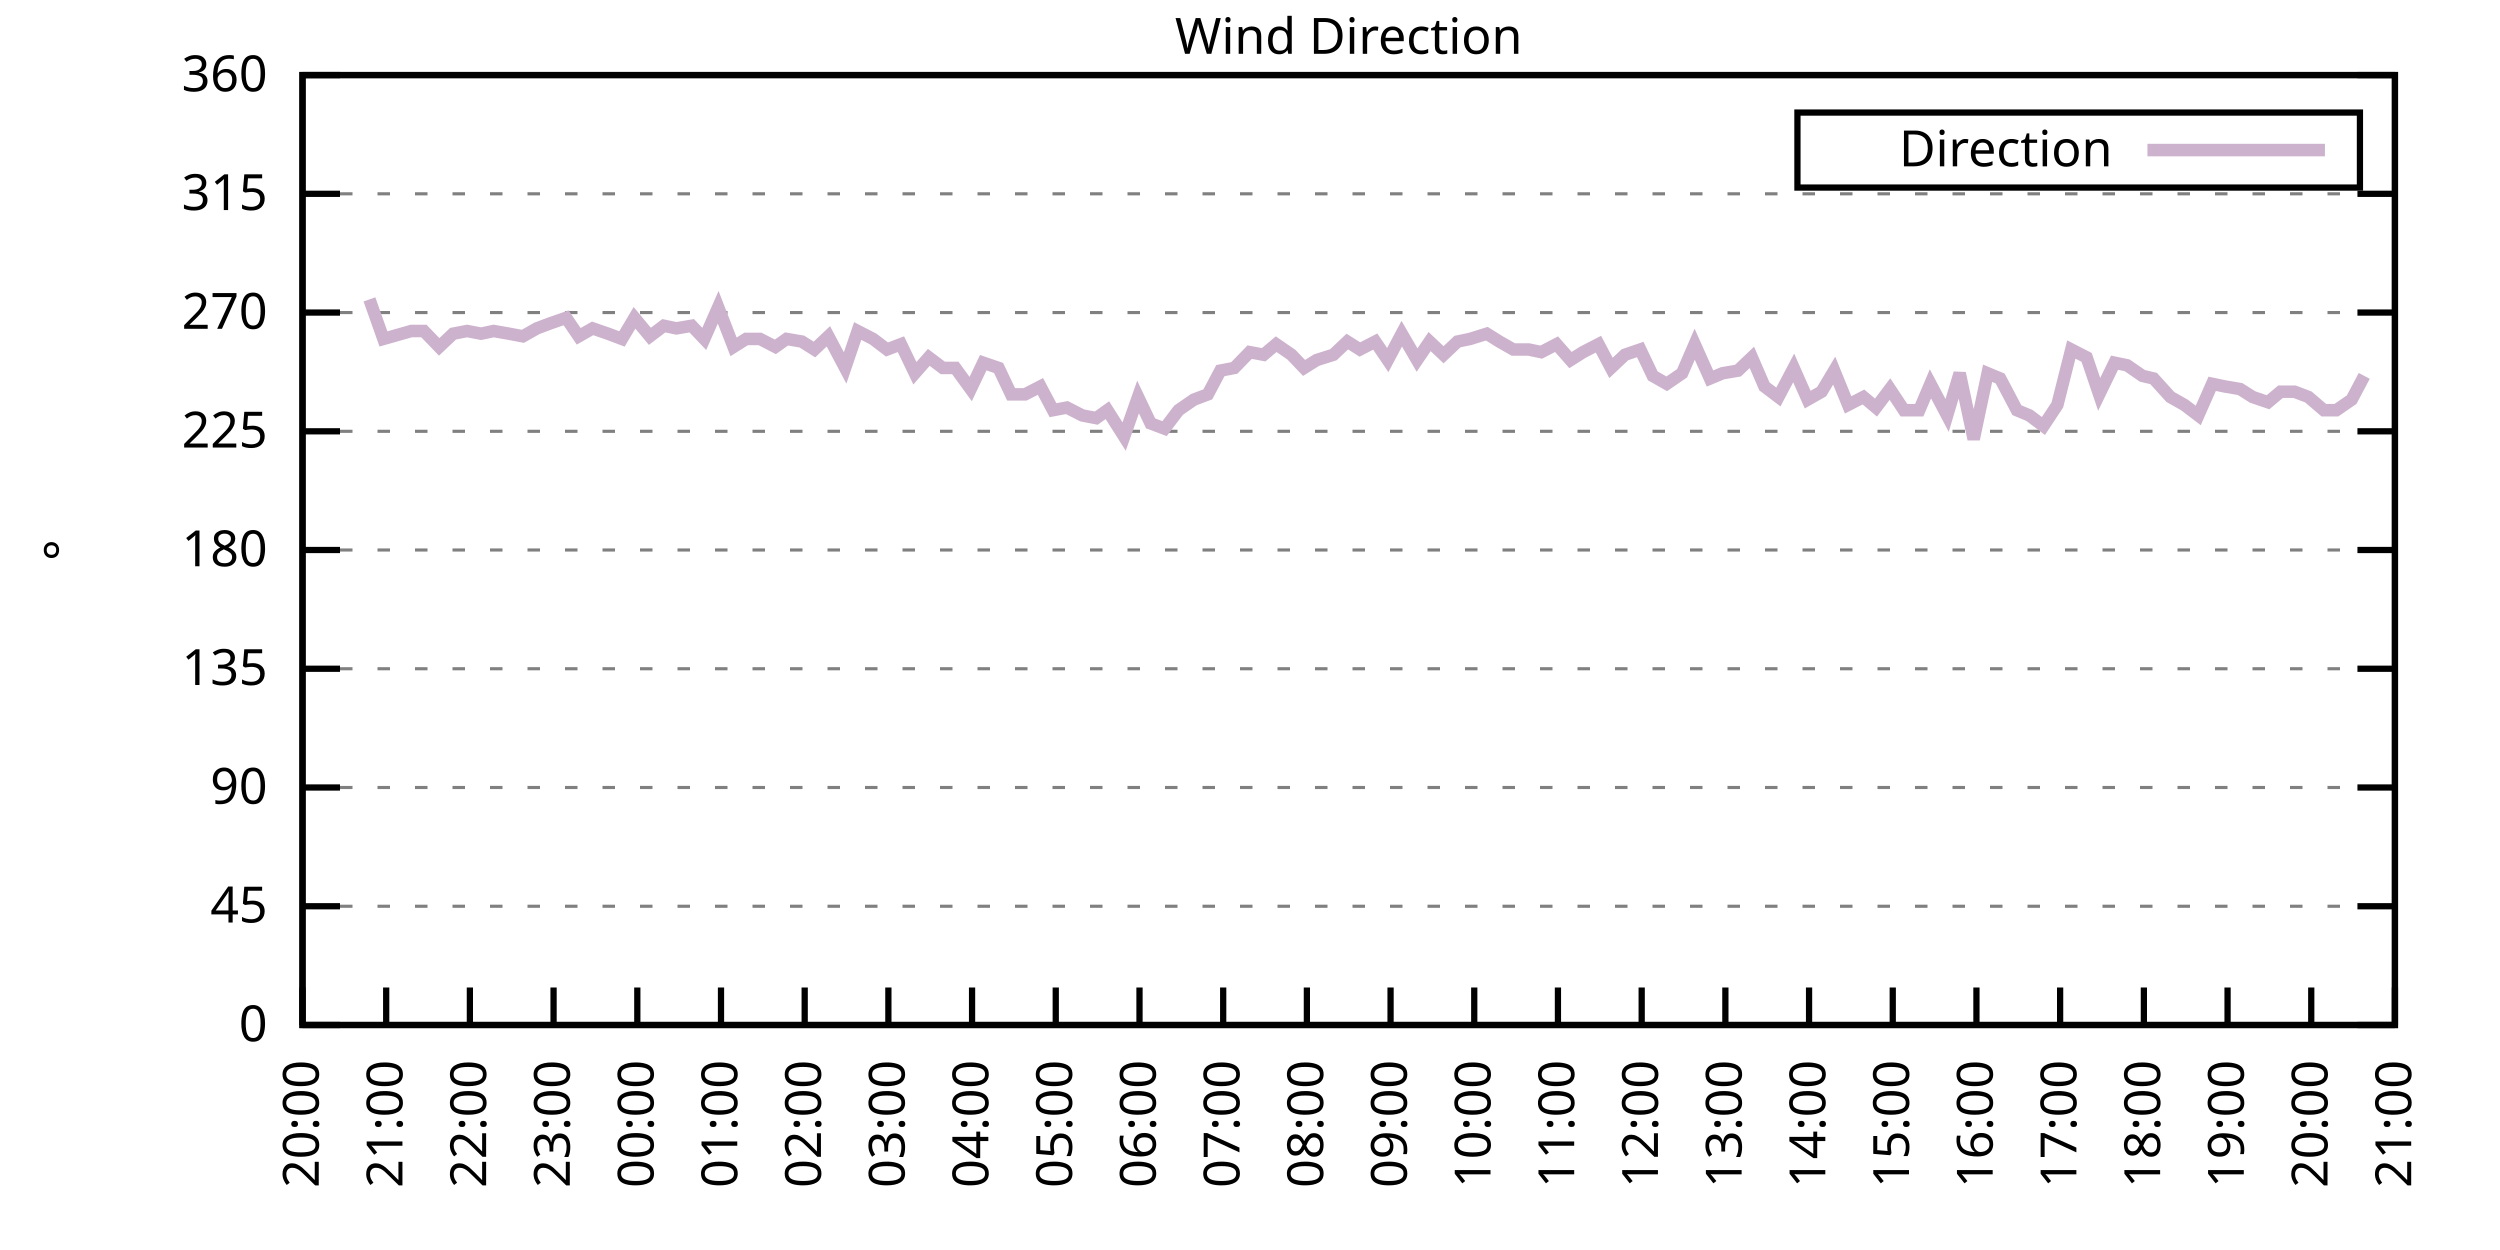
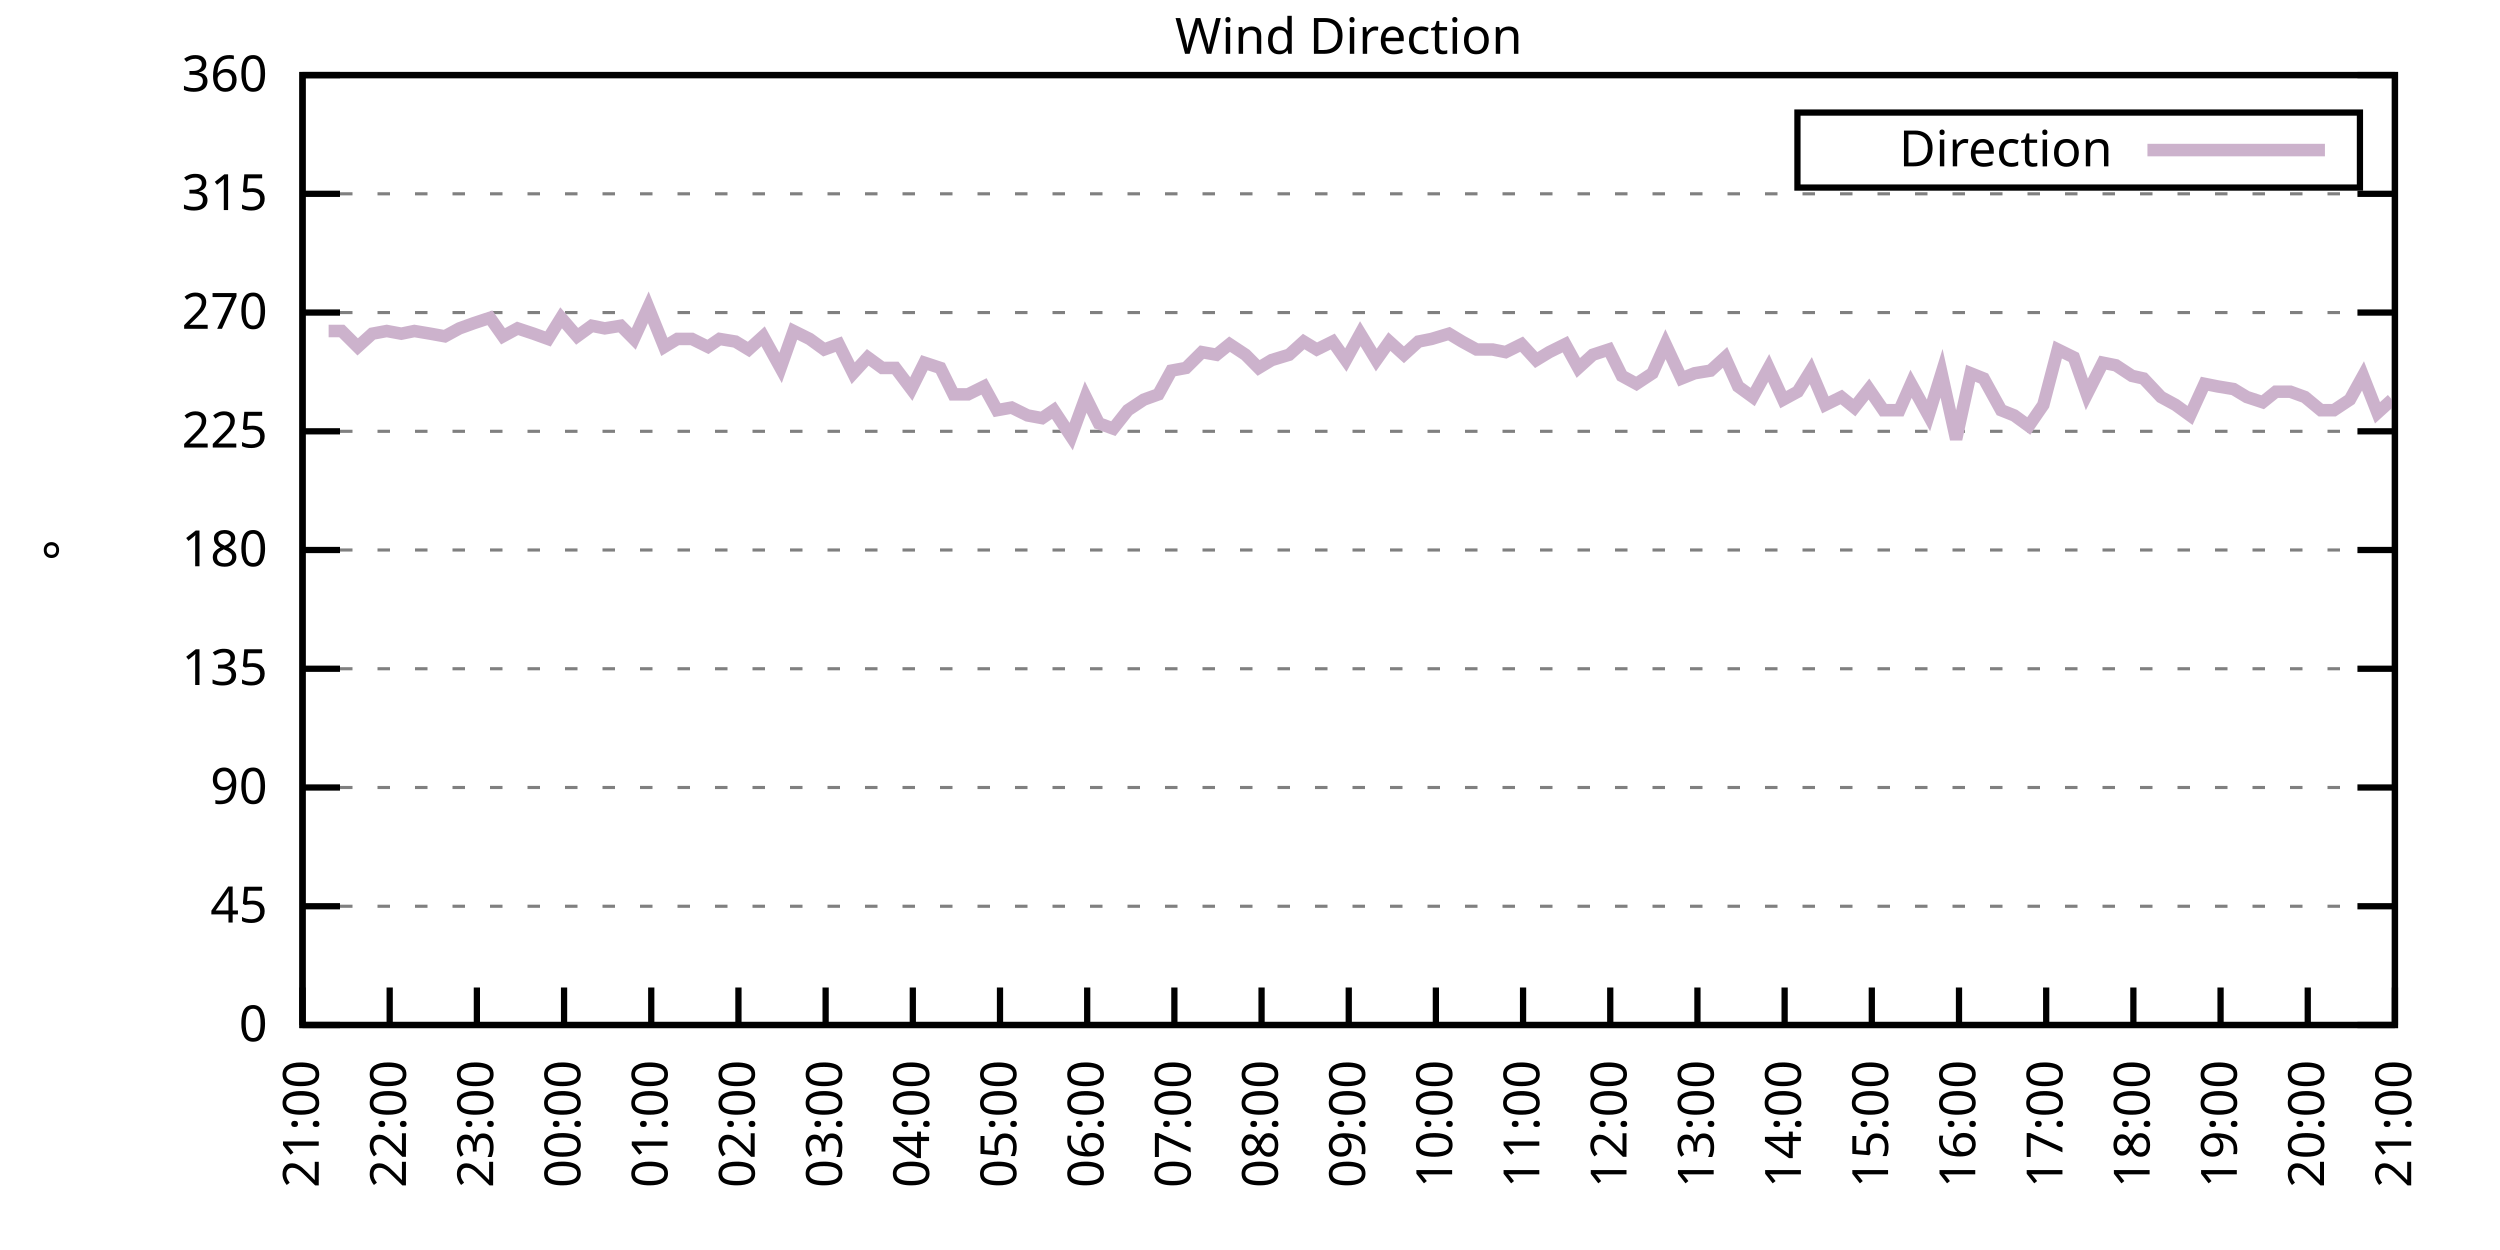
<svg xmlns="http://www.w3.org/2000/svg" xmlns:xlink="http://www.w3.org/1999/xlink" width="400" height="200" viewBox="0 0 400 200">
  <g id="gnuplot_canvas">
    <rect x="0" y="0" width="400" height="200" fill="none" />
    <defs>
      <circle id="gpDot" r="0.5" stroke-width="0.5" stroke="currentColor" />
      <path id="gpPt0" stroke-width="0.333" stroke="currentColor" d="M-1,0 h2 M0,-1 v2" />
      <path id="gpPt1" stroke-width="0.333" stroke="currentColor" d="M-1,-1 L1,1 M1,-1 L-1,1" />
      <path id="gpPt2" stroke-width="0.333" stroke="currentColor" d="M-1,0 L1,0 M0,-1 L0,1 M-1,-1 L1,1 M-1,1 L1,-1" />
      <rect id="gpPt3" stroke-width="0.333" stroke="currentColor" x="-1" y="-1" width="2" height="2" />
      <rect id="gpPt4" stroke-width="0.333" stroke="currentColor" fill="currentColor" x="-1" y="-1" width="2" height="2" />
      <circle id="gpPt5" stroke-width="0.333" stroke="currentColor" cx="0" cy="0" r="1" />
      <use xlink:href="#gpPt5" id="gpPt6" fill="currentColor" stroke="none" />
      <path id="gpPt7" stroke-width="0.333" stroke="currentColor" d="M0,-1.33 L-1.33,0.67 L1.33,0.67 z" />
      <use xlink:href="#gpPt7" id="gpPt8" fill="currentColor" stroke="none" />
      <use xlink:href="#gpPt7" id="gpPt9" stroke="currentColor" transform="rotate(180)" />
      <use xlink:href="#gpPt9" id="gpPt10" fill="currentColor" stroke="none" />
      <use xlink:href="#gpPt3" id="gpPt11" stroke="currentColor" transform="rotate(45)" />
      <use xlink:href="#gpPt11" id="gpPt12" fill="currentColor" stroke="none" />
      <path id="gpPt13" stroke-width="0.333" stroke="currentColor" d="M0,1.330 L1.265,0.411 L0.782,-1.067 L-0.782,-1.076 L-1.265,0.411 z" />
      <use xlink:href="#gpPt13" id="gpPt14" fill="currentColor" stroke="none" />
      <filter id="textbox" filterUnits="objectBoundingBox" x="0" y="0" height="1" width="1">
        <feFlood flood-color="white" flood-opacity="1" result="bgnd" />
        <feComposite in="SourceGraphic" in2="bgnd" operator="atop" />
      </filter>
      <filter id="greybox" filterUnits="objectBoundingBox" x="0" y="0" height="1" width="1">
        <feFlood flood-color="lightgrey" flood-opacity="1" result="grey" />
        <feComposite in="SourceGraphic" in2="grey" operator="atop" />
      </filter>
    </defs>
    <g fill="none" color="white" stroke="currentColor" stroke-width="1.00" stroke-linecap="butt" stroke-linejoin="miter">
</g>
    <g fill="none" color="black" stroke="currentColor" stroke-width="1.00" stroke-linecap="butt" stroke-linejoin="miter">
      <g stroke="none" shape-rendering="crispEdges">
        <polygon fill="rgb(255, 255, 255)" points="48.40,164.00 383.18,164.00 383.18,12.02 48.40,12.02 " />
      </g>
    </g>
    <g fill="none" color="black" stroke="currentColor" stroke-width="1.00" stroke-linecap="butt" stroke-linejoin="miter">
</g>
    <g fill="none" color="black" stroke="black" stroke-width="0.50" stroke-linecap="butt" stroke-linejoin="miter">
</g>
    <g fill="none" color="gray" stroke="currentColor" stroke-width="0.50" stroke-linecap="butt" stroke-linejoin="miter">
      <path stroke="gray" stroke-dasharray="2,4" class="gridline" d="M48.40,164.00 L383.19,164.00  " />
    </g>
    <g fill="none" color="gray" stroke="gray" stroke-width="1.00" stroke-linecap="butt" stroke-linejoin="miter">
</g>
    <g fill="none" color="black" stroke="currentColor" stroke-width="1.00" stroke-linecap="butt" stroke-linejoin="miter">
      <path stroke="black" d="M48.40,164.00 L54.40,164.00 M383.19,164.00 L377.19,164.00  " />
      <g transform="translate(42.80,166.60)" stroke="none" fill="black" font-family="Sans" font-size="8.00" text-anchor="end">
        <text>
          <tspan font-family="Sans"> 0</tspan>
        </text>
      </g>
    </g>
    <g fill="none" color="black" stroke="currentColor" stroke-width="1.00" stroke-linecap="butt" stroke-linejoin="miter">
</g>
    <g fill="none" color="black" stroke="black" stroke-width="0.50" stroke-linecap="butt" stroke-linejoin="miter">
</g>
    <g fill="none" color="gray" stroke="currentColor" stroke-width="0.50" stroke-linecap="butt" stroke-linejoin="miter">
      <path stroke="gray" stroke-dasharray="2,4" class="gridline" d="M48.40,145.00 L383.19,145.00  " />
    </g>
    <g fill="none" color="gray" stroke="gray" stroke-width="1.00" stroke-linecap="butt" stroke-linejoin="miter">
</g>
    <g fill="none" color="black" stroke="currentColor" stroke-width="1.00" stroke-linecap="butt" stroke-linejoin="miter">
      <path stroke="black" d="M48.40,145.00 L54.40,145.00 M383.19,145.00 L377.19,145.00  " />
      <g transform="translate(42.80,147.60)" stroke="none" fill="black" font-family="Sans" font-size="8.00" text-anchor="end">
        <text>
          <tspan font-family="Sans"> 45</tspan>
        </text>
      </g>
    </g>
    <g fill="none" color="black" stroke="currentColor" stroke-width="1.00" stroke-linecap="butt" stroke-linejoin="miter">
</g>
    <g fill="none" color="black" stroke="black" stroke-width="0.50" stroke-linecap="butt" stroke-linejoin="miter">
</g>
    <g fill="none" color="gray" stroke="currentColor" stroke-width="0.50" stroke-linecap="butt" stroke-linejoin="miter">
      <path stroke="gray" stroke-dasharray="2,4" class="gridline" d="M48.40,126.00 L383.19,126.00  " />
    </g>
    <g fill="none" color="gray" stroke="gray" stroke-width="1.00" stroke-linecap="butt" stroke-linejoin="miter">
</g>
    <g fill="none" color="black" stroke="currentColor" stroke-width="1.00" stroke-linecap="butt" stroke-linejoin="miter">
      <path stroke="black" d="M48.40,126.00 L54.40,126.00 M383.19,126.00 L377.19,126.00  " />
      <g transform="translate(42.80,128.60)" stroke="none" fill="black" font-family="Sans" font-size="8.00" text-anchor="end">
        <text>
          <tspan font-family="Sans"> 90</tspan>
        </text>
      </g>
    </g>
    <g fill="none" color="black" stroke="currentColor" stroke-width="1.00" stroke-linecap="butt" stroke-linejoin="miter">
</g>
    <g fill="none" color="black" stroke="black" stroke-width="0.50" stroke-linecap="butt" stroke-linejoin="miter">
</g>
    <g fill="none" color="gray" stroke="currentColor" stroke-width="0.50" stroke-linecap="butt" stroke-linejoin="miter">
      <path stroke="gray" stroke-dasharray="2,4" class="gridline" d="M48.40,107.00 L383.19,107.00  " />
    </g>
    <g fill="none" color="gray" stroke="gray" stroke-width="1.00" stroke-linecap="butt" stroke-linejoin="miter">
</g>
    <g fill="none" color="black" stroke="currentColor" stroke-width="1.00" stroke-linecap="butt" stroke-linejoin="miter">
      <path stroke="black" d="M48.40,107.00 L54.40,107.00 M383.19,107.00 L377.19,107.00  " />
      <g transform="translate(42.80,109.60)" stroke="none" fill="black" font-family="Sans" font-size="8.00" text-anchor="end">
        <text>
          <tspan font-family="Sans"> 135</tspan>
        </text>
      </g>
    </g>
    <g fill="none" color="black" stroke="currentColor" stroke-width="1.00" stroke-linecap="butt" stroke-linejoin="miter">
</g>
    <g fill="none" color="black" stroke="black" stroke-width="0.50" stroke-linecap="butt" stroke-linejoin="miter">
</g>
    <g fill="none" color="gray" stroke="currentColor" stroke-width="0.50" stroke-linecap="butt" stroke-linejoin="miter">
      <path stroke="gray" stroke-dasharray="2,4" class="gridline" d="M48.40,88.00 L383.19,88.00  " />
    </g>
    <g fill="none" color="gray" stroke="gray" stroke-width="1.00" stroke-linecap="butt" stroke-linejoin="miter">
</g>
    <g fill="none" color="black" stroke="currentColor" stroke-width="1.00" stroke-linecap="butt" stroke-linejoin="miter">
      <path stroke="black" d="M48.40,88.00 L54.40,88.00 M383.19,88.00 L377.19,88.00  " />
      <g transform="translate(42.80,90.60)" stroke="none" fill="black" font-family="Sans" font-size="8.00" text-anchor="end">
        <text>
          <tspan font-family="Sans"> 180</tspan>
        </text>
      </g>
    </g>
    <g fill="none" color="black" stroke="currentColor" stroke-width="1.00" stroke-linecap="butt" stroke-linejoin="miter">
</g>
    <g fill="none" color="black" stroke="black" stroke-width="0.50" stroke-linecap="butt" stroke-linejoin="miter">
</g>
    <g fill="none" color="gray" stroke="currentColor" stroke-width="0.50" stroke-linecap="butt" stroke-linejoin="miter">
      <path stroke="gray" stroke-dasharray="2,4" class="gridline" d="M48.40,69.01 L383.19,69.01  " />
    </g>
    <g fill="none" color="gray" stroke="gray" stroke-width="1.00" stroke-linecap="butt" stroke-linejoin="miter">
</g>
    <g fill="none" color="black" stroke="currentColor" stroke-width="1.00" stroke-linecap="butt" stroke-linejoin="miter">
      <path stroke="black" d="M48.40,69.01 L54.40,69.01 M383.19,69.01 L377.19,69.01  " />
      <g transform="translate(42.80,71.61)" stroke="none" fill="black" font-family="Sans" font-size="8.00" text-anchor="end">
        <text>
          <tspan font-family="Sans"> 225</tspan>
        </text>
      </g>
    </g>
    <g fill="none" color="black" stroke="currentColor" stroke-width="1.00" stroke-linecap="butt" stroke-linejoin="miter">
</g>
    <g fill="none" color="black" stroke="black" stroke-width="0.50" stroke-linecap="butt" stroke-linejoin="miter">
</g>
    <g fill="none" color="gray" stroke="currentColor" stroke-width="0.50" stroke-linecap="butt" stroke-linejoin="miter">
      <path stroke="gray" stroke-dasharray="2,4" class="gridline" d="M48.40,50.01 L383.19,50.01  " />
    </g>
    <g fill="none" color="gray" stroke="gray" stroke-width="1.00" stroke-linecap="butt" stroke-linejoin="miter">
</g>
    <g fill="none" color="black" stroke="currentColor" stroke-width="1.00" stroke-linecap="butt" stroke-linejoin="miter">
      <path stroke="black" d="M48.40,50.01 L54.40,50.01 M383.19,50.01 L377.19,50.01  " />
      <g transform="translate(42.80,52.61)" stroke="none" fill="black" font-family="Sans" font-size="8.00" text-anchor="end">
        <text>
          <tspan font-family="Sans"> 270</tspan>
        </text>
      </g>
    </g>
    <g fill="none" color="black" stroke="currentColor" stroke-width="1.00" stroke-linecap="butt" stroke-linejoin="miter">
</g>
    <g fill="none" color="black" stroke="black" stroke-width="0.50" stroke-linecap="butt" stroke-linejoin="miter">
</g>
    <g fill="none" color="gray" stroke="currentColor" stroke-width="0.50" stroke-linecap="butt" stroke-linejoin="miter">
      <path stroke="gray" stroke-dasharray="2,4" class="gridline" d="M48.40,31.01 L383.19,31.01  " />
    </g>
    <g fill="none" color="gray" stroke="gray" stroke-width="1.00" stroke-linecap="butt" stroke-linejoin="miter">
</g>
    <g fill="none" color="black" stroke="currentColor" stroke-width="1.00" stroke-linecap="butt" stroke-linejoin="miter">
      <path stroke="black" d="M48.40,31.01 L54.40,31.01 M383.19,31.01 L377.19,31.01  " />
      <g transform="translate(42.80,33.61)" stroke="none" fill="black" font-family="Sans" font-size="8.00" text-anchor="end">
        <text>
          <tspan font-family="Sans"> 315</tspan>
        </text>
      </g>
    </g>
    <g fill="none" color="black" stroke="currentColor" stroke-width="1.00" stroke-linecap="butt" stroke-linejoin="miter">
</g>
    <g fill="none" color="black" stroke="black" stroke-width="0.50" stroke-linecap="butt" stroke-linejoin="miter">
</g>
    <g fill="none" color="gray" stroke="currentColor" stroke-width="0.50" stroke-linecap="butt" stroke-linejoin="miter">
      <path stroke="gray" stroke-dasharray="2,4" class="gridline" d="M48.40,12.01 L383.19,12.01  " />
    </g>
    <g fill="none" color="gray" stroke="gray" stroke-width="1.00" stroke-linecap="butt" stroke-linejoin="miter">
</g>
    <g fill="none" color="black" stroke="currentColor" stroke-width="1.00" stroke-linecap="butt" stroke-linejoin="miter">
      <path stroke="black" d="M48.40,12.01 L54.40,12.01 M383.19,12.01 L377.19,12.01  " />
      <g transform="translate(42.80,14.61)" stroke="none" fill="black" font-family="Sans" font-size="8.00" text-anchor="end">
        <text>
          <tspan font-family="Sans"> 360</tspan>
        </text>
      </g>
    </g>
    <g fill="none" color="black" stroke="currentColor" stroke-width="1.00" stroke-linecap="butt" stroke-linejoin="miter">
      <path stroke="black" d="M48.40,164.00 L48.40,158.00  " />
      <g transform="translate(51.00,169.60) rotate(270.00)" stroke="none" fill="black" font-family="Sans" font-size="8.00" text-anchor="end">
        <text>
-           <tspan font-family="Sans">20:00</tspan>
-         </text>
-       </g>
-     </g>
-     <g fill="none" color="black" stroke="currentColor" stroke-width="1.00" stroke-linecap="butt" stroke-linejoin="miter">
-       <path stroke="black" d="M61.79,164.00 L61.79,158.00  " />
-       <g transform="translate(64.39,169.60) rotate(270.00)" stroke="none" fill="black" font-family="Sans" font-size="8.00" text-anchor="end">
-         <text>
          <tspan font-family="Sans">21:00</tspan>
        </text>
      </g>
    </g>
    <g fill="none" color="black" stroke="currentColor" stroke-width="1.00" stroke-linecap="butt" stroke-linejoin="miter">
-       <path stroke="black" d="M75.18,164.00 L75.18,158.00  " />
-       <g transform="translate(77.78,169.60) rotate(270.00)" stroke="none" fill="black" font-family="Sans" font-size="8.00" text-anchor="end">
+       <path stroke="black" d="M62.35,164.00 L62.35,158.00  " />
+       <g transform="translate(64.95,169.60) rotate(270.00)" stroke="none" fill="black" font-family="Sans" font-size="8.00" text-anchor="end">
        <text>
          <tspan font-family="Sans">22:00</tspan>
        </text>
      </g>
    </g>
    <g fill="none" color="black" stroke="currentColor" stroke-width="1.00" stroke-linecap="butt" stroke-linejoin="miter">
-       <path stroke="black" d="M88.57,164.00 L88.57,158.00  " />
-       <g transform="translate(91.17,169.60) rotate(270.00)" stroke="none" fill="black" font-family="Sans" font-size="8.00" text-anchor="end">
+       <path stroke="black" d="M76.30,164.00 L76.30,158.00  " />
+       <g transform="translate(78.90,169.60) rotate(270.00)" stroke="none" fill="black" font-family="Sans" font-size="8.00" text-anchor="end">
        <text>
          <tspan font-family="Sans">23:00</tspan>
        </text>
      </g>
    </g>
    <g fill="none" color="black" stroke="currentColor" stroke-width="1.00" stroke-linecap="butt" stroke-linejoin="miter">
-       <path stroke="black" d="M101.97,164.00 L101.97,158.00  " />
-       <g transform="translate(104.57,169.60) rotate(270.00)" stroke="none" fill="black" font-family="Sans" font-size="8.00" text-anchor="end">
+       <path stroke="black" d="M90.25,164.00 L90.25,158.00  " />
+       <g transform="translate(92.85,169.60) rotate(270.00)" stroke="none" fill="black" font-family="Sans" font-size="8.00" text-anchor="end">
        <text>
          <tspan font-family="Sans">00:00</tspan>
        </text>
      </g>
    </g>
    <g fill="none" color="black" stroke="currentColor" stroke-width="1.00" stroke-linecap="butt" stroke-linejoin="miter">
-       <path stroke="black" d="M115.36,164.00 L115.36,158.00  " />
-       <g transform="translate(117.96,169.60) rotate(270.00)" stroke="none" fill="black" font-family="Sans" font-size="8.00" text-anchor="end">
+       <path stroke="black" d="M104.20,164.00 L104.20,158.00  " />
+       <g transform="translate(106.80,169.60) rotate(270.00)" stroke="none" fill="black" font-family="Sans" font-size="8.00" text-anchor="end">
        <text>
          <tspan font-family="Sans">01:00</tspan>
        </text>
      </g>
    </g>
    <g fill="none" color="black" stroke="currentColor" stroke-width="1.00" stroke-linecap="butt" stroke-linejoin="miter">
-       <path stroke="black" d="M128.75,164.00 L128.75,158.00  " />
-       <g transform="translate(131.35,169.60) rotate(270.00)" stroke="none" fill="black" font-family="Sans" font-size="8.00" text-anchor="end">
+       <path stroke="black" d="M118.15,164.00 L118.15,158.00  " />
+       <g transform="translate(120.75,169.60) rotate(270.00)" stroke="none" fill="black" font-family="Sans" font-size="8.00" text-anchor="end">
        <text>
          <tspan font-family="Sans">02:00</tspan>
        </text>
      </g>
    </g>
    <g fill="none" color="black" stroke="currentColor" stroke-width="1.00" stroke-linecap="butt" stroke-linejoin="miter">
-       <path stroke="black" d="M142.14,164.00 L142.14,158.00  " />
-       <g transform="translate(144.74,169.60) rotate(270.00)" stroke="none" fill="black" font-family="Sans" font-size="8.00" text-anchor="end">
+       <path stroke="black" d="M132.10,164.00 L132.10,158.00  " />
+       <g transform="translate(134.70,169.60) rotate(270.00)" stroke="none" fill="black" font-family="Sans" font-size="8.00" text-anchor="end">
        <text>
          <tspan font-family="Sans">03:00</tspan>
        </text>
      </g>
    </g>
    <g fill="none" color="black" stroke="currentColor" stroke-width="1.00" stroke-linecap="butt" stroke-linejoin="miter">
-       <path stroke="black" d="M155.53,164.00 L155.53,158.00  " />
-       <g transform="translate(158.13,169.60) rotate(270.00)" stroke="none" fill="black" font-family="Sans" font-size="8.00" text-anchor="end">
+       <path stroke="black" d="M146.05,164.00 L146.05,158.00  " />
+       <g transform="translate(148.65,169.60) rotate(270.00)" stroke="none" fill="black" font-family="Sans" font-size="8.00" text-anchor="end">
        <text>
          <tspan font-family="Sans">04:00</tspan>
        </text>
      </g>
    </g>
    <g fill="none" color="black" stroke="currentColor" stroke-width="1.00" stroke-linecap="butt" stroke-linejoin="miter">
-       <path stroke="black" d="M168.92,164.00 L168.92,158.00  " />
-       <g transform="translate(171.52,169.60) rotate(270.00)" stroke="none" fill="black" font-family="Sans" font-size="8.00" text-anchor="end">
+       <path stroke="black" d="M160.00,164.00 L160.00,158.00  " />
+       <g transform="translate(162.60,169.60) rotate(270.00)" stroke="none" fill="black" font-family="Sans" font-size="8.00" text-anchor="end">
        <text>
          <tspan font-family="Sans">05:00</tspan>
        </text>
      </g>
    </g>
    <g fill="none" color="black" stroke="currentColor" stroke-width="1.00" stroke-linecap="butt" stroke-linejoin="miter">
-       <path stroke="black" d="M182.32,164.00 L182.32,158.00  " />
-       <g transform="translate(184.92,169.60) rotate(270.00)" stroke="none" fill="black" font-family="Sans" font-size="8.00" text-anchor="end">
+       <path stroke="black" d="M173.95,164.00 L173.95,158.00  " />
+       <g transform="translate(176.55,169.60) rotate(270.00)" stroke="none" fill="black" font-family="Sans" font-size="8.00" text-anchor="end">
        <text>
          <tspan font-family="Sans">06:00</tspan>
        </text>
      </g>
    </g>
    <g fill="none" color="black" stroke="currentColor" stroke-width="1.00" stroke-linecap="butt" stroke-linejoin="miter">
-       <path stroke="black" d="M195.71,164.00 L195.71,158.00  " />
-       <g transform="translate(198.31,169.60) rotate(270.00)" stroke="none" fill="black" font-family="Sans" font-size="8.00" text-anchor="end">
+       <path stroke="black" d="M187.90,164.00 L187.90,158.00  " />
+       <g transform="translate(190.50,169.60) rotate(270.00)" stroke="none" fill="black" font-family="Sans" font-size="8.00" text-anchor="end">
        <text>
          <tspan font-family="Sans">07:00</tspan>
        </text>
      </g>
    </g>
    <g fill="none" color="black" stroke="currentColor" stroke-width="1.00" stroke-linecap="butt" stroke-linejoin="miter">
-       <path stroke="black" d="M209.10,164.00 L209.10,158.00  " />
-       <g transform="translate(211.70,169.60) rotate(270.00)" stroke="none" fill="black" font-family="Sans" font-size="8.00" text-anchor="end">
+       <path stroke="black" d="M201.85,164.00 L201.85,158.00  " />
+       <g transform="translate(204.45,169.60) rotate(270.00)" stroke="none" fill="black" font-family="Sans" font-size="8.00" text-anchor="end">
        <text>
          <tspan font-family="Sans">08:00</tspan>
        </text>
      </g>
    </g>
    <g fill="none" color="black" stroke="currentColor" stroke-width="1.00" stroke-linecap="butt" stroke-linejoin="miter">
-       <path stroke="black" d="M222.49,164.00 L222.49,158.00  " />
-       <g transform="translate(225.09,169.60) rotate(270.00)" stroke="none" fill="black" font-family="Sans" font-size="8.00" text-anchor="end">
+       <path stroke="black" d="M215.80,164.00 L215.80,158.00  " />
+       <g transform="translate(218.40,169.60) rotate(270.00)" stroke="none" fill="black" font-family="Sans" font-size="8.00" text-anchor="end">
        <text>
          <tspan font-family="Sans">09:00</tspan>
        </text>
      </g>
    </g>
    <g fill="none" color="black" stroke="currentColor" stroke-width="1.00" stroke-linecap="butt" stroke-linejoin="miter">
-       <path stroke="black" d="M235.88,164.00 L235.88,158.00  " />
-       <g transform="translate(238.48,169.60) rotate(270.00)" stroke="none" fill="black" font-family="Sans" font-size="8.00" text-anchor="end">
+       <path stroke="black" d="M229.74,164.00 L229.74,158.00  " />
+       <g transform="translate(232.34,169.60) rotate(270.00)" stroke="none" fill="black" font-family="Sans" font-size="8.00" text-anchor="end">
        <text>
          <tspan font-family="Sans">10:00</tspan>
        </text>
      </g>
    </g>
    <g fill="none" color="black" stroke="currentColor" stroke-width="1.00" stroke-linecap="butt" stroke-linejoin="miter">
-       <path stroke="black" d="M249.27,164.00 L249.27,158.00  " />
-       <g transform="translate(251.87,169.60) rotate(270.00)" stroke="none" fill="black" font-family="Sans" font-size="8.00" text-anchor="end">
+       <path stroke="black" d="M243.69,164.00 L243.69,158.00  " />
+       <g transform="translate(246.29,169.60) rotate(270.00)" stroke="none" fill="black" font-family="Sans" font-size="8.00" text-anchor="end">
        <text>
          <tspan font-family="Sans">11:00</tspan>
        </text>
      </g>
    </g>
    <g fill="none" color="black" stroke="currentColor" stroke-width="1.00" stroke-linecap="butt" stroke-linejoin="miter">
-       <path stroke="black" d="M262.67,164.00 L262.67,158.00  " />
-       <g transform="translate(265.27,169.60) rotate(270.00)" stroke="none" fill="black" font-family="Sans" font-size="8.00" text-anchor="end">
+       <path stroke="black" d="M257.64,164.00 L257.64,158.00  " />
+       <g transform="translate(260.24,169.60) rotate(270.00)" stroke="none" fill="black" font-family="Sans" font-size="8.00" text-anchor="end">
        <text>
          <tspan font-family="Sans">12:00</tspan>
        </text>
      </g>
    </g>
    <g fill="none" color="black" stroke="currentColor" stroke-width="1.00" stroke-linecap="butt" stroke-linejoin="miter">
-       <path stroke="black" d="M276.06,164.00 L276.06,158.00  " />
-       <g transform="translate(278.66,169.60) rotate(270.00)" stroke="none" fill="black" font-family="Sans" font-size="8.00" text-anchor="end">
+       <path stroke="black" d="M271.59,164.00 L271.59,158.00  " />
+       <g transform="translate(274.19,169.60) rotate(270.00)" stroke="none" fill="black" font-family="Sans" font-size="8.00" text-anchor="end">
        <text>
          <tspan font-family="Sans">13:00</tspan>
        </text>
      </g>
    </g>
    <g fill="none" color="black" stroke="currentColor" stroke-width="1.00" stroke-linecap="butt" stroke-linejoin="miter">
-       <path stroke="black" d="M289.45,164.00 L289.45,158.00  " />
-       <g transform="translate(292.05,169.60) rotate(270.00)" stroke="none" fill="black" font-family="Sans" font-size="8.00" text-anchor="end">
+       <path stroke="black" d="M285.54,164.00 L285.54,158.00  " />
+       <g transform="translate(288.14,169.60) rotate(270.00)" stroke="none" fill="black" font-family="Sans" font-size="8.00" text-anchor="end">
        <text>
          <tspan font-family="Sans">14:00</tspan>
        </text>
      </g>
    </g>
    <g fill="none" color="black" stroke="currentColor" stroke-width="1.00" stroke-linecap="butt" stroke-linejoin="miter">
-       <path stroke="black" d="M302.84,164.00 L302.84,158.00  " />
-       <g transform="translate(305.44,169.60) rotate(270.00)" stroke="none" fill="black" font-family="Sans" font-size="8.00" text-anchor="end">
+       <path stroke="black" d="M299.49,164.00 L299.49,158.00  " />
+       <g transform="translate(302.09,169.60) rotate(270.00)" stroke="none" fill="black" font-family="Sans" font-size="8.00" text-anchor="end">
        <text>
          <tspan font-family="Sans">15:00</tspan>
        </text>
      </g>
    </g>
    <g fill="none" color="black" stroke="currentColor" stroke-width="1.00" stroke-linecap="butt" stroke-linejoin="miter">
-       <path stroke="black" d="M316.23,164.00 L316.23,158.00  " />
-       <g transform="translate(318.83,169.60) rotate(270.00)" stroke="none" fill="black" font-family="Sans" font-size="8.00" text-anchor="end">
+       <path stroke="black" d="M313.44,164.00 L313.44,158.00  " />
+       <g transform="translate(316.04,169.60) rotate(270.00)" stroke="none" fill="black" font-family="Sans" font-size="8.00" text-anchor="end">
        <text>
          <tspan font-family="Sans">16:00</tspan>
        </text>
      </g>
    </g>
    <g fill="none" color="black" stroke="currentColor" stroke-width="1.00" stroke-linecap="butt" stroke-linejoin="miter">
-       <path stroke="black" d="M329.62,164.00 L329.62,158.00  " />
-       <g transform="translate(332.22,169.60) rotate(270.00)" stroke="none" fill="black" font-family="Sans" font-size="8.00" text-anchor="end">
+       <path stroke="black" d="M327.39,164.00 L327.39,158.00  " />
+       <g transform="translate(329.99,169.60) rotate(270.00)" stroke="none" fill="black" font-family="Sans" font-size="8.00" text-anchor="end">
        <text>
          <tspan font-family="Sans">17:00</tspan>
        </text>
      </g>
    </g>
    <g fill="none" color="black" stroke="currentColor" stroke-width="1.00" stroke-linecap="butt" stroke-linejoin="miter">
-       <path stroke="black" d="M343.02,164.00 L343.02,158.00  " />
-       <g transform="translate(345.62,169.60) rotate(270.00)" stroke="none" fill="black" font-family="Sans" font-size="8.00" text-anchor="end">
+       <path stroke="black" d="M341.34,164.00 L341.34,158.00  " />
+       <g transform="translate(343.94,169.60) rotate(270.00)" stroke="none" fill="black" font-family="Sans" font-size="8.00" text-anchor="end">
        <text>
          <tspan font-family="Sans">18:00</tspan>
        </text>
      </g>
    </g>
    <g fill="none" color="black" stroke="currentColor" stroke-width="1.00" stroke-linecap="butt" stroke-linejoin="miter">
-       <path stroke="black" d="M356.41,164.00 L356.41,158.00  " />
-       <g transform="translate(359.01,169.60) rotate(270.00)" stroke="none" fill="black" font-family="Sans" font-size="8.00" text-anchor="end">
+       <path stroke="black" d="M355.29,164.00 L355.29,158.00  " />
+       <g transform="translate(357.89,169.60) rotate(270.00)" stroke="none" fill="black" font-family="Sans" font-size="8.00" text-anchor="end">
        <text>
          <tspan font-family="Sans">19:00</tspan>
        </text>
      </g>
    </g>
    <g fill="none" color="black" stroke="currentColor" stroke-width="1.00" stroke-linecap="butt" stroke-linejoin="miter">
-       <path stroke="black" d="M369.80,164.00 L369.80,158.00  " />
-       <g transform="translate(372.40,169.60) rotate(270.00)" stroke="none" fill="black" font-family="Sans" font-size="8.00" text-anchor="end">
+       <path stroke="black" d="M369.24,164.00 L369.24,158.00  " />
+       <g transform="translate(371.84,169.60) rotate(270.00)" stroke="none" fill="black" font-family="Sans" font-size="8.00" text-anchor="end">
        <text>
          <tspan font-family="Sans">20:00</tspan>
        </text>
      </g>
    </g>
    <g fill="none" color="black" stroke="currentColor" stroke-width="1.00" stroke-linecap="butt" stroke-linejoin="miter">
      <path stroke="black" d="M383.19,164.00 L383.19,158.00  " />
      <g transform="translate(385.79,169.60) rotate(270.00)" stroke="none" fill="black" font-family="Sans" font-size="8.00" text-anchor="end">
        <text>
          <tspan font-family="Sans">21:00</tspan>
        </text>
      </g>
    </g>
    <g fill="none" color="black" stroke="currentColor" stroke-width="1.00" stroke-linecap="butt" stroke-linejoin="miter">
</g>
    <g fill="none" color="black" stroke="currentColor" stroke-width="1.00" stroke-linecap="butt" stroke-linejoin="miter">
      <path stroke="black" d="M48.40,12.01 L48.40,164.00 L383.19,164.00 L383.19,12.01 L48.40,12.01 Z  " />
    </g>
    <g fill="none" color="black" stroke="currentColor" stroke-width="1.00" stroke-linecap="butt" stroke-linejoin="miter">
</g>
    <g fill="none" color="black" stroke="currentColor" stroke-width="1.00" stroke-linecap="butt" stroke-linejoin="miter">
      <path stroke="black" d="M287.59,30.01 L287.59,18.01 L377.59,18.01 L377.59,30.01 L287.59,30.01 Z  " />
    </g>
    <g id="Wind_direction_plot_1">
      <g fill="none" color="white" stroke="black" stroke-width="2.00" stroke-linecap="butt" stroke-linejoin="miter">
</g>
      <g fill="none" color="black" stroke="currentColor" stroke-width="2.00" stroke-linecap="butt" stroke-linejoin="miter">
        <g transform="translate(337.99,26.61)" stroke="none" fill="black" font-family="Sans" font-size="8.00" text-anchor="end">
          <text>
            <tspan font-family="Sans">Direction</tspan>
          </text>
        </g>
      </g>
      <g fill="none" color="black" stroke="currentColor" stroke-width="2.00" stroke-linecap="butt" stroke-linejoin="miter">
-         <path stroke="rgb(204, 178, 204)" d="M343.59,24.01 L371.99,24.01 M59.11,47.90 L61.35,54.23 L65.81,52.96 L67.82,52.96 L70.27,55.50 L72.50,53.39   L74.74,52.96 L76.97,53.39 L78.98,52.96 L81.43,53.39 L83.66,53.81 L85.90,52.54 L88.13,51.70 L90.58,50.85   L92.59,53.81 L94.82,52.54 L97.28,53.39 L99.51,54.23 L101.52,50.85 L103.98,53.81 L106.21,52.12 L108.22,52.54   L110.67,52.12 L112.68,54.23 L114.91,49.16 L117.37,55.50 L119.38,54.23 L121.61,54.23 L124.06,55.50 L125.85,54.23   L128.30,54.65 L130.31,55.92 L132.54,53.81 L135.22,58.87 L137.23,52.96 L139.69,54.23 L141.92,55.92 L144.15,55.07   L146.38,59.72 L148.61,57.18 L150.85,58.87 L152.85,58.87 L155.31,62.25 L157.32,58.03 L159.77,58.87 L161.78,63.10   L164.01,63.10 L166.47,61.83 L168.48,65.63 L170.71,65.21 L173.17,66.47 L175.40,66.90 L177.18,65.63 L179.86,69.85   L182.09,63.52 L184.10,67.74 L186.33,68.58 L188.57,65.63 L191.02,63.94 L193.25,63.10 L195.26,59.30 L197.49,58.87   L199.95,56.34 L202.18,56.76 L204.19,55.07 L206.64,56.76 L208.65,58.87 L210.66,57.61 L213.34,56.76 L215.57,54.65   L217.58,55.92 L220.04,54.65 L222.04,57.61 L224.28,53.39 L226.73,57.61 L228.74,54.65 L230.97,56.76 L233.20,54.65   L235.21,54.23 L237.89,53.39 L239.90,54.65 L242.13,55.92 L244.59,55.92 L246.60,56.34 L249.05,55.07 L251.28,57.61   L253.29,56.34 L255.75,55.07 L257.76,58.87 L259.99,56.76 L262.44,55.92 L264.45,60.14 L266.68,61.41 L269.14,59.72   L271.15,55.07 L273.60,60.56 L275.61,59.72 L278.07,59.30 L280.30,57.18 L282.31,61.83 L284.54,63.52 L286.99,58.87   L289.23,63.94 L291.46,62.67 L293.47,59.30 L295.70,64.78 L298.15,63.52 L300.16,65.21 L302.39,62.25 L304.63,65.63   L307.08,65.63 L308.87,61.41 L311.54,66.47 L313.55,59.72 L315.79,70.27 L318.02,59.72 L320.03,60.56 L322.70,65.63   L324.71,66.47 L326.95,68.16 L329.18,64.78 L331.41,55.92 L333.86,57.18 L335.87,63.10 L338.33,58.03 L340.34,58.45   L342.79,60.14 L344.58,60.56 L347.26,63.52 L349.49,64.78 L351.72,66.47 L353.95,61.41 L355.96,61.83 L358.42,62.25   L360.42,63.52 L362.88,64.36 L364.89,62.67 L367.12,62.67 L369.35,63.52 L371.81,65.63 L373.82,65.63 L376.27,63.94   L378.28,60.14  " />
+         <path stroke="rgb(204, 178, 204)" d="M343.59,24.01 L371.99,24.01 M52.58,52.96 L54.68,52.96 L57.23,55.50 L59.56,53.39 L61.88,52.96 L64.21,53.39   L66.30,52.96 L68.86,53.39 L71.18,53.81 L73.51,52.54 L75.83,51.70 L78.39,50.85 L80.48,53.81 L82.81,52.54   L85.37,53.39 L87.69,54.23 L89.78,50.85 L92.34,53.81 L94.67,52.12 L96.76,52.54 L99.32,52.12 L101.41,54.23   L103.73,49.16 L106.29,55.50 L108.38,54.23 L110.71,54.23 L113.27,55.50 L115.13,54.23 L117.68,54.65 L119.78,55.92   L122.10,53.81 L124.89,58.87 L126.98,52.96 L129.54,54.23 L131.87,55.92 L134.19,55.07 L136.51,59.72 L138.84,57.18   L141.16,58.87 L143.26,58.87 L145.81,62.25 L147.91,58.03 L150.46,58.87 L152.56,63.10 L154.88,63.10 L157.44,61.83   L159.53,65.63 L161.86,65.21 L164.41,66.47 L166.74,66.90 L168.60,65.63 L171.39,69.85 L173.71,63.52 L175.81,67.74   L178.13,68.58 L180.46,65.63 L183.01,63.94 L185.34,63.10 L187.43,59.30 L189.76,58.87 L192.31,56.34 L194.64,56.76   L196.73,55.07 L199.29,56.76 L201.38,58.87 L203.47,57.61 L206.26,56.76 L208.59,54.65 L210.68,55.92 L213.24,54.65   L215.33,57.61 L217.65,53.39 L220.21,57.61 L222.30,54.65 L224.63,56.76 L226.95,54.65 L229.05,54.23 L231.84,53.39   L233.93,54.65 L236.25,55.92 L238.81,55.92 L240.90,56.34 L243.46,55.07 L245.79,57.61 L247.88,56.34 L250.44,55.07   L252.53,58.87 L254.85,56.76 L257.41,55.92 L259.50,60.14 L261.83,61.41 L264.39,59.72 L266.48,55.07 L269.04,60.56   L271.13,59.72 L273.69,59.30 L276.01,57.18 L278.10,61.83 L280.43,63.52 L282.99,58.87 L285.31,63.94 L287.64,62.67   L289.73,59.30 L292.05,64.78 L294.61,63.52 L296.70,65.21 L299.03,62.25 L301.35,65.63 L303.91,65.63 L305.77,61.41   L308.56,66.47 L310.65,59.72 L312.98,70.27 L315.30,59.72 L317.39,60.56 L320.18,65.63 L322.28,66.47 L324.60,68.16   L326.93,64.78 L329.25,55.92 L331.81,57.18 L333.90,63.10 L336.46,58.03 L338.55,58.45 L341.11,60.14 L342.97,60.56   L345.76,63.52 L348.08,64.78 L350.41,66.47 L352.73,61.41 L354.83,61.83 L357.38,62.25 L359.48,63.52 L362.03,64.36   L364.13,62.67 L366.45,62.67 L368.78,63.52 L371.33,65.63 L373.43,65.63 L375.98,63.94 L378.08,60.14 L380.40,66.05   L382.73,63.94  " />
      </g>
    </g>
    <g fill="none" color="black" stroke="currentColor" stroke-width="2.00" stroke-linecap="butt" stroke-linejoin="miter">
</g>
    <g fill="none" color="black" stroke="black" stroke-width="1.00" stroke-linecap="butt" stroke-linejoin="miter">
</g>
    <g fill="none" color="black" stroke="currentColor" stroke-width="1.00" stroke-linecap="butt" stroke-linejoin="miter">
      <path stroke="black" d="M48.40,12.01 L48.40,164.00 L383.19,164.00 L383.19,12.01 L48.40,12.01 Z  " />
      <g transform="translate(12.80,88.01) rotate(270.00)" stroke="none" fill="black" font-family="Sans" font-size="8.00" text-anchor="middle">
        <text>
          <tspan font-family="Sans">°</tspan>
        </text>
      </g>
    </g>
    <g fill="none" color="black" stroke="currentColor" stroke-width="1.00" stroke-linecap="butt" stroke-linejoin="miter">
</g>
    <g fill="none" color="black" stroke="currentColor" stroke-width="1.00" stroke-linecap="butt" stroke-linejoin="miter">
      <g transform="translate(215.79,8.61)" stroke="none" fill="black" font-family="Sans" font-size="8.00" text-anchor="middle">
        <text>
          <tspan font-family="Sans">Wind Direction</tspan>
        </text>
      </g>
    </g>
    <g fill="none" color="black" stroke="currentColor" stroke-width="1.00" stroke-linecap="butt" stroke-linejoin="miter">
</g>
  </g>
</svg>
